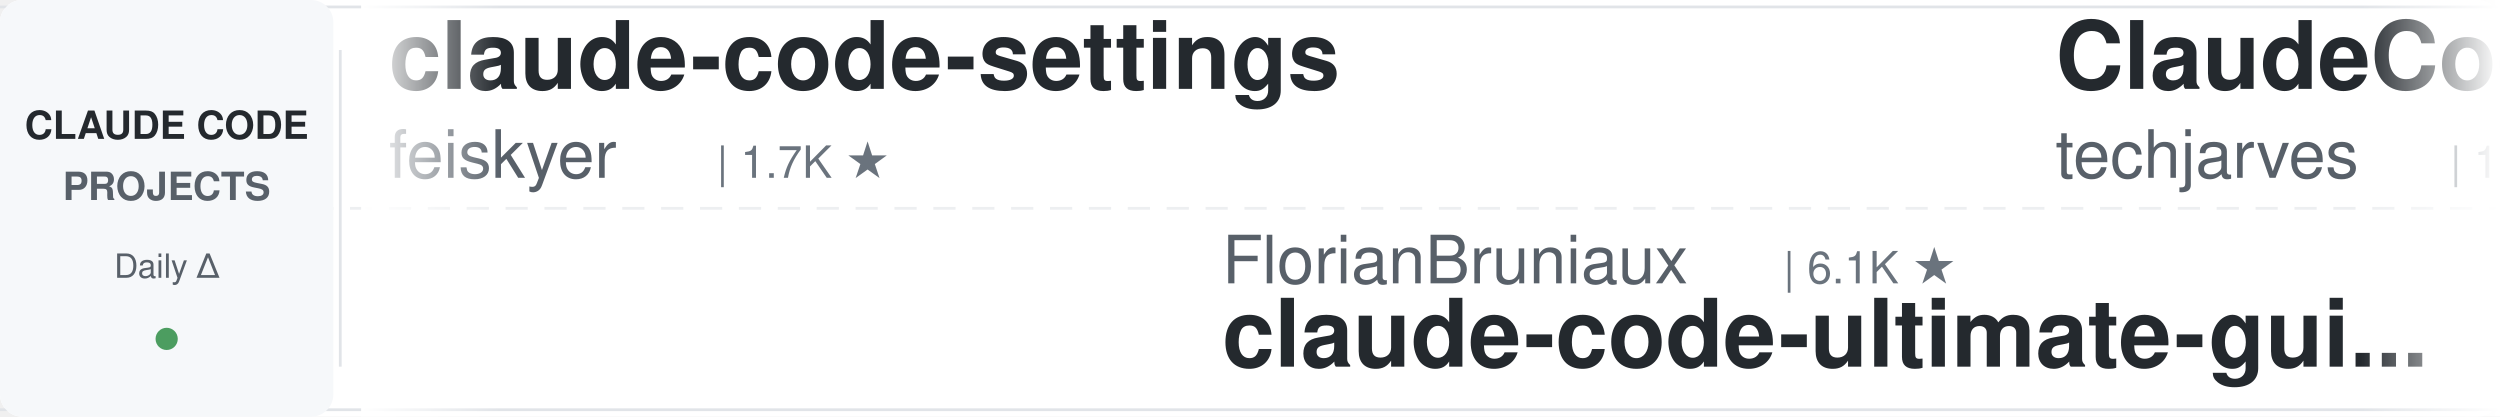
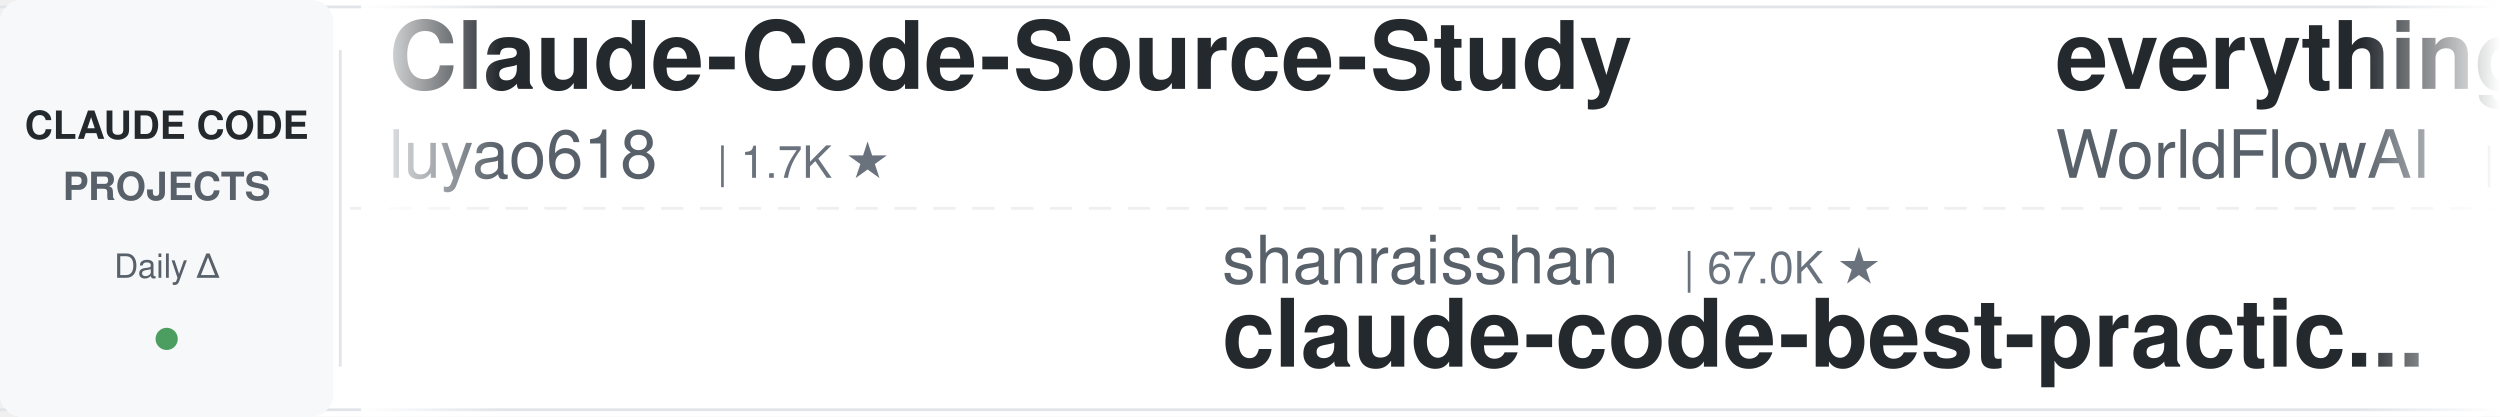
<svg xmlns="http://www.w3.org/2000/svg" width="900" height="150">
  <defs>
    <linearGradient id="leftFade" x1="0%" y1="0%" x2="100%" y2="0%">
      <stop offset="0%" style="stop-color:#ffffff;stop-opacity:1" />
      <stop offset="100%" style="stop-color:#ffffff;stop-opacity:0" />
    </linearGradient>
    <linearGradient id="rightFade" x1="0%" y1="0%" x2="100%" y2="0%">
      <stop offset="0%" style="stop-color:#ffffff;stop-opacity:0" />
      <stop offset="100%" style="stop-color:#ffffff;stop-opacity:1" />
    </linearGradient>
  </defs>
  <rect width="900" height="150" fill="#ffffff" rx="8" />
  <rect x="0" y="2" width="900" height="1" fill="#e1e4e8" />
  <rect x="0" y="147" width="900" height="1" fill="#e1e4e8" />
  <line x1="0" y1="75" x2="900" y2="75" stroke="#e1e4e8" stroke-width="1" stroke-dasharray="8 6" opacity="0.6" />
  <rect x="0" y="0" width="120" height="150" fill="#f6f8fa" rx="8" />
  <text x="60" y="50" font-family="-apple-system, BlinkMacSystemFont, 'Segoe UI', Helvetica, Arial, sans-serif" font-size="14" font-weight="600" fill="#24292e" text-anchor="middle">CLAUDE CODE</text>
  <text x="60" y="72" font-family="-apple-system, BlinkMacSystemFont, 'Segoe UI', Helvetica, Arial, sans-serif" font-size="14" font-weight="600" fill="#586069" text-anchor="middle">PROJECTS</text>
  <text x="60" y="100" font-family="-apple-system, BlinkMacSystemFont, 'Segoe UI', Helvetica, Arial, sans-serif" font-size="12" font-weight="500" fill="#586069" text-anchor="middle">Daily Δ</text>
  <circle cx="60" cy="122" r="4" fill="#22863a" opacity="0.8" />
  <rect x="122" y="18" width="1" height="114" fill="#e1e4e8" />
  <clipPath id="tickerClip">
    <rect x="130" y="0" width="770" height="150" />
  </clipPath>
  <g clip-path="url(#tickerClip)">
    <g id="tickerItems">
      <animateTransform attributeName="transform" attributeType="XML" type="translate" from="0 0" to="-3000 0" dur="54s" repeatCount="indefinite" />
      <g transform="translate(0, 0)">
-         <text x="140" y="32" font-family="-apple-system, BlinkMacSystemFont, 'Segoe UI', Helvetica, Arial, sans-serif" font-size="34" font-weight="600" fill="#24292e">claude-code-settings</text>
-         <text x="140" y="64" font-family="-apple-system, BlinkMacSystemFont, 'Segoe UI', Helvetica, Arial, sans-serif" font-size="24" font-weight="400" fill="#586069">feiskyer</text>
+         <text x="140" y="32" font-family="-apple-system, BlinkMacSystemFont, 'Segoe UI', Helvetica, Arial, sans-serif" font-size="34" font-weight="600" fill="#24292e">Claude-Code-Source-Study</text>
+         <text x="140" y="64" font-family="-apple-system, BlinkMacSystemFont, 'Segoe UI', Helvetica, Arial, sans-serif" font-size="24" font-weight="400" fill="#586069">luyao618</text>
        <text x="258" y="64" font-family="-apple-system, BlinkMacSystemFont, 'Segoe UI', Helvetica, Arial, sans-serif" font-size="16" font-weight="500" fill="#6a737d">| 1.7K ★</text>
      </g>
      <g transform="translate(300, 0)">
-         <text x="140" y="102" font-family="-apple-system, BlinkMacSystemFont, 'Segoe UI', Helvetica, Arial, sans-serif" font-size="24" font-weight="400" fill="#586069">FlorianBruniaux</text>
-         <text x="342" y="102" font-family="-apple-system, BlinkMacSystemFont, 'Segoe UI', Helvetica, Arial, sans-serif" font-size="16" font-weight="500" fill="#6a737d">| 6.1K ★</text>
-         <text x="140" y="132" font-family="-apple-system, BlinkMacSystemFont, 'Segoe UI', Helvetica, Arial, sans-serif" font-size="34" font-weight="600" fill="#24292e">claude-code-ultimate-gui...</text>
+         <text x="140" y="102" font-family="-apple-system, BlinkMacSystemFont, 'Segoe UI', Helvetica, Arial, sans-serif" font-size="24" font-weight="400" fill="#586069">shanraisshan</text>
+         <text x="306" y="102" font-family="-apple-system, BlinkMacSystemFont, 'Segoe UI', Helvetica, Arial, sans-serif" font-size="16" font-weight="500" fill="#6a737d">| 67.0K ★</text>
+         <text x="140" y="132" font-family="-apple-system, BlinkMacSystemFont, 'Segoe UI', Helvetica, Arial, sans-serif" font-size="34" font-weight="600" fill="#24292e">claude-code-best-practic...</text>
      </g>
      <g transform="translate(600, 0)">
-         <text x="140" y="32" font-family="-apple-system, BlinkMacSystemFont, 'Segoe UI', Helvetica, Arial, sans-serif" font-size="34" font-weight="600" fill="#24292e">ClaudeCode-Portable</text>
-         <text x="140" y="64" font-family="-apple-system, BlinkMacSystemFont, 'Segoe UI', Helvetica, Arial, sans-serif" font-size="24" font-weight="400" fill="#586069">techjarves</text>
-         <text x="282" y="64" font-family="-apple-system, BlinkMacSystemFont, 'Segoe UI', Helvetica, Arial, sans-serif" font-size="16" font-weight="500" fill="#6a737d">| 1.5K ★</text>
+         <text x="140" y="32" font-family="-apple-system, BlinkMacSystemFont, 'Segoe UI', Helvetica, Arial, sans-serif" font-size="34" font-weight="600" fill="#24292e">everything-claude-code</text>
+         <text x="140" y="64" font-family="-apple-system, BlinkMacSystemFont, 'Segoe UI', Helvetica, Arial, sans-serif" font-size="24" font-weight="400" fill="#586069">WorldFlowAI</text>
+         <text x="294" y="64" font-family="-apple-system, BlinkMacSystemFont, 'Segoe UI', Helvetica, Arial, sans-serif" font-size="16" font-weight="500" fill="#6a737d">| 3.8K ★</text>
      </g>
      <g transform="translate(900, 0)">
-         <text x="140" y="102" font-family="-apple-system, BlinkMacSystemFont, 'Segoe UI', Helvetica, Arial, sans-serif" font-size="24" font-weight="400" fill="#586069">Yuyz0112</text>
-         <text x="258" y="102" font-family="-apple-system, BlinkMacSystemFont, 'Segoe UI', Helvetica, Arial, sans-serif" font-size="16" font-weight="500" fill="#6a737d">| 2.4K ★</text>
-         <text x="140" y="132" font-family="-apple-system, BlinkMacSystemFont, 'Segoe UI', Helvetica, Arial, sans-serif" font-size="34" font-weight="600" fill="#24292e">claude-code-reverse</text>
+         <text x="140" y="102" font-family="-apple-system, BlinkMacSystemFont, 'Segoe UI', Helvetica, Arial, sans-serif" font-size="24" font-weight="400" fill="#586069">Windy3f3f3f3f</text>
+         <text x="318" y="102" font-family="-apple-system, BlinkMacSystemFont, 'Segoe UI', Helvetica, Arial, sans-serif" font-size="16" font-weight="500" fill="#6a737d">| 2.7K ★</text>
+         <text x="140" y="132" font-family="-apple-system, BlinkMacSystemFont, 'Segoe UI', Helvetica, Arial, sans-serif" font-size="34" font-weight="600" fill="#24292e">claude-code-from-scratch</text>
      </g>
      <g transform="translate(1200, 0)">
        <text x="140" y="32" font-family="-apple-system, BlinkMacSystemFont, 'Segoe UI', Helvetica, Arial, sans-serif" font-size="34" font-weight="600" fill="#24292e">claude-code-guide</text>
        <text x="140" y="64" font-family="-apple-system, BlinkMacSystemFont, 'Segoe UI', Helvetica, Arial, sans-serif" font-size="24" font-weight="400" fill="#586069">Cranot</text>
        <text x="234" y="64" font-family="-apple-system, BlinkMacSystemFont, 'Segoe UI', Helvetica, Arial, sans-serif" font-size="16" font-weight="500" fill="#6a737d">| 2.9K ★</text>
      </g>
      <g transform="translate(1500, 0)">
-         <text x="140" y="102" font-family="-apple-system, BlinkMacSystemFont, 'Segoe UI', Helvetica, Arial, sans-serif" font-size="24" font-weight="400" fill="#586069">centminmod</text>
-         <text x="282" y="102" font-family="-apple-system, BlinkMacSystemFont, 'Segoe UI', Helvetica, Arial, sans-serif" font-size="16" font-weight="500" fill="#6a737d">| 2.6K ★</text>
-         <text x="140" y="132" font-family="-apple-system, BlinkMacSystemFont, 'Segoe UI', Helvetica, Arial, sans-serif" font-size="34" font-weight="600" fill="#24292e">my-claude-code-setup</text>
+         <text x="140" y="102" font-family="-apple-system, BlinkMacSystemFont, 'Segoe UI', Helvetica, Arial, sans-serif" font-size="24" font-weight="400" fill="#586069">nicedreamzapp</text>
+         <text x="318" y="102" font-family="-apple-system, BlinkMacSystemFont, 'Segoe UI', Helvetica, Arial, sans-serif" font-size="16" font-weight="500" fill="#6a737d">| 3.3K ★</text>
+         <text x="140" y="132" font-family="-apple-system, BlinkMacSystemFont, 'Segoe UI', Helvetica, Arial, sans-serif" font-size="34" font-weight="600" fill="#24292e">claude-code-local</text>
      </g>
      <g transform="translate(1800, 0)">
-         <text x="140" y="32" font-family="-apple-system, BlinkMacSystemFont, 'Segoe UI', Helvetica, Arial, sans-serif" font-size="34" font-weight="600" fill="#24292e">how-claude-code-works</text>
-         <text x="140" y="64" font-family="-apple-system, BlinkMacSystemFont, 'Segoe UI', Helvetica, Arial, sans-serif" font-size="24" font-weight="400" fill="#586069">Windy3f3f3f3f</text>
-         <text x="318" y="64" font-family="-apple-system, BlinkMacSystemFont, 'Segoe UI', Helvetica, Arial, sans-serif" font-size="16" font-weight="500" fill="#6a737d">| 3.7K ★</text>
-       </g>
-       <g transform="translate(2100, 0)">
-         <text x="140" y="102" font-family="-apple-system, BlinkMacSystemFont, 'Segoe UI', Helvetica, Arial, sans-serif" font-size="24" font-weight="400" fill="#586069">digitalsamba</text>
-         <text x="306" y="102" font-family="-apple-system, BlinkMacSystemFont, 'Segoe UI', Helvetica, Arial, sans-serif" font-size="16" font-weight="500" fill="#6a737d">| 2.2K ★</text>
-         <text x="140" y="132" font-family="-apple-system, BlinkMacSystemFont, 'Segoe UI', Helvetica, Arial, sans-serif" font-size="34" font-weight="600" fill="#24292e">claude-code-video-toolki...</text>
-       </g>
-       <g transform="translate(2400, 0)">
        <text x="140" y="32" font-family="-apple-system, BlinkMacSystemFont, 'Segoe UI', Helvetica, Arial, sans-serif" font-size="34" font-weight="600" fill="#24292e">claude-code-security-rev...</text>
        <text x="140" y="64" font-family="-apple-system, BlinkMacSystemFont, 'Segoe UI', Helvetica, Arial, sans-serif" font-size="24" font-weight="400" fill="#586069">anthropics</text>
        <text x="282" y="64" font-family="-apple-system, BlinkMacSystemFont, 'Segoe UI', Helvetica, Arial, sans-serif" font-size="16" font-weight="500" fill="#6a737d">| 6.3K ★</text>
+       </g>
+       <g transform="translate(2100, 0)">
+         <text x="140" y="102" font-family="-apple-system, BlinkMacSystemFont, 'Segoe UI', Helvetica, Arial, sans-serif" font-size="24" font-weight="400" fill="#586069">overwirehq</text>
+         <text x="282" y="102" font-family="-apple-system, BlinkMacSystemFont, 'Segoe UI', Helvetica, Arial, sans-serif" font-size="16" font-weight="500" fill="#6a737d">| 2.8K ★</text>
+         <text x="140" y="132" font-family="-apple-system, BlinkMacSystemFont, 'Segoe UI', Helvetica, Arial, sans-serif" font-size="34" font-weight="600" fill="#24292e">claude-code-telegram</text>
+       </g>
+       <g transform="translate(2400, 0)">
+         <text x="140" y="32" font-family="-apple-system, BlinkMacSystemFont, 'Segoe UI', Helvetica, Arial, sans-serif" font-size="34" font-weight="600" fill="#24292e">claude-code-spec-workflo...</text>
+         <text x="140" y="64" font-family="-apple-system, BlinkMacSystemFont, 'Segoe UI', Helvetica, Arial, sans-serif" font-size="24" font-weight="400" fill="#586069">Pimzino</text>
+         <text x="246" y="64" font-family="-apple-system, BlinkMacSystemFont, 'Segoe UI', Helvetica, Arial, sans-serif" font-size="16" font-weight="500" fill="#6a737d">| 3.9K ★</text>
      </g>
      <g transform="translate(2700, 0)">
        <text x="140" y="102" font-family="-apple-system, BlinkMacSystemFont, 'Segoe UI', Helvetica, Arial, sans-serif" font-size="24" font-weight="400" fill="#586069">AprilNEA</text>
        <text x="258" y="102" font-family="-apple-system, BlinkMacSystemFont, 'Segoe UI', Helvetica, Arial, sans-serif" font-size="16" font-weight="500" fill="#6a737d">| 393 ★</text>
        <text x="140" y="132" font-family="-apple-system, BlinkMacSystemFont, 'Segoe UI', Helvetica, Arial, sans-serif" font-size="34" font-weight="600" fill="#24292e">claude-code-source</text>
      </g>
      <g transform="translate(3000, 0)">
-         <text x="140" y="32" font-family="-apple-system, BlinkMacSystemFont, 'Segoe UI', Helvetica, Arial, sans-serif" font-size="34" font-weight="600" fill="#24292e">claude-code-settings</text>
-         <text x="140" y="64" font-family="-apple-system, BlinkMacSystemFont, 'Segoe UI', Helvetica, Arial, sans-serif" font-size="24" font-weight="400" fill="#586069">feiskyer</text>
+         <text x="140" y="32" font-family="-apple-system, BlinkMacSystemFont, 'Segoe UI', Helvetica, Arial, sans-serif" font-size="34" font-weight="600" fill="#24292e">Claude-Code-Source-Study</text>
+         <text x="140" y="64" font-family="-apple-system, BlinkMacSystemFont, 'Segoe UI', Helvetica, Arial, sans-serif" font-size="24" font-weight="400" fill="#586069">luyao618</text>
        <text x="258" y="64" font-family="-apple-system, BlinkMacSystemFont, 'Segoe UI', Helvetica, Arial, sans-serif" font-size="16" font-weight="500" fill="#6a737d">| 1.7K ★</text>
      </g>
      <g transform="translate(3300, 0)">
-         <text x="140" y="102" font-family="-apple-system, BlinkMacSystemFont, 'Segoe UI', Helvetica, Arial, sans-serif" font-size="24" font-weight="400" fill="#586069">FlorianBruniaux</text>
-         <text x="342" y="102" font-family="-apple-system, BlinkMacSystemFont, 'Segoe UI', Helvetica, Arial, sans-serif" font-size="16" font-weight="500" fill="#6a737d">| 6.1K ★</text>
-         <text x="140" y="132" font-family="-apple-system, BlinkMacSystemFont, 'Segoe UI', Helvetica, Arial, sans-serif" font-size="34" font-weight="600" fill="#24292e">claude-code-ultimate-gui...</text>
+         <text x="140" y="102" font-family="-apple-system, BlinkMacSystemFont, 'Segoe UI', Helvetica, Arial, sans-serif" font-size="24" font-weight="400" fill="#586069">shanraisshan</text>
+         <text x="306" y="102" font-family="-apple-system, BlinkMacSystemFont, 'Segoe UI', Helvetica, Arial, sans-serif" font-size="16" font-weight="500" fill="#6a737d">| 67.0K ★</text>
+         <text x="140" y="132" font-family="-apple-system, BlinkMacSystemFont, 'Segoe UI', Helvetica, Arial, sans-serif" font-size="34" font-weight="600" fill="#24292e">claude-code-best-practic...</text>
      </g>
      <g transform="translate(3600, 0)">
-         <text x="140" y="32" font-family="-apple-system, BlinkMacSystemFont, 'Segoe UI', Helvetica, Arial, sans-serif" font-size="34" font-weight="600" fill="#24292e">ClaudeCode-Portable</text>
-         <text x="140" y="64" font-family="-apple-system, BlinkMacSystemFont, 'Segoe UI', Helvetica, Arial, sans-serif" font-size="24" font-weight="400" fill="#586069">techjarves</text>
-         <text x="282" y="64" font-family="-apple-system, BlinkMacSystemFont, 'Segoe UI', Helvetica, Arial, sans-serif" font-size="16" font-weight="500" fill="#6a737d">| 1.5K ★</text>
+         <text x="140" y="32" font-family="-apple-system, BlinkMacSystemFont, 'Segoe UI', Helvetica, Arial, sans-serif" font-size="34" font-weight="600" fill="#24292e">everything-claude-code</text>
+         <text x="140" y="64" font-family="-apple-system, BlinkMacSystemFont, 'Segoe UI', Helvetica, Arial, sans-serif" font-size="24" font-weight="400" fill="#586069">WorldFlowAI</text>
+         <text x="294" y="64" font-family="-apple-system, BlinkMacSystemFont, 'Segoe UI', Helvetica, Arial, sans-serif" font-size="16" font-weight="500" fill="#6a737d">| 3.8K ★</text>
      </g>
      <g transform="translate(3900, 0)">
-         <text x="140" y="102" font-family="-apple-system, BlinkMacSystemFont, 'Segoe UI', Helvetica, Arial, sans-serif" font-size="24" font-weight="400" fill="#586069">Yuyz0112</text>
-         <text x="258" y="102" font-family="-apple-system, BlinkMacSystemFont, 'Segoe UI', Helvetica, Arial, sans-serif" font-size="16" font-weight="500" fill="#6a737d">| 2.4K ★</text>
-         <text x="140" y="132" font-family="-apple-system, BlinkMacSystemFont, 'Segoe UI', Helvetica, Arial, sans-serif" font-size="34" font-weight="600" fill="#24292e">claude-code-reverse</text>
+         <text x="140" y="102" font-family="-apple-system, BlinkMacSystemFont, 'Segoe UI', Helvetica, Arial, sans-serif" font-size="24" font-weight="400" fill="#586069">Windy3f3f3f3f</text>
+         <text x="318" y="102" font-family="-apple-system, BlinkMacSystemFont, 'Segoe UI', Helvetica, Arial, sans-serif" font-size="16" font-weight="500" fill="#6a737d">| 2.7K ★</text>
+         <text x="140" y="132" font-family="-apple-system, BlinkMacSystemFont, 'Segoe UI', Helvetica, Arial, sans-serif" font-size="34" font-weight="600" fill="#24292e">claude-code-from-scratch</text>
      </g>
    </g>
  </g>
  <rect x="130" y="0" width="50" height="150" fill="url(#leftFade)" />
  <rect x="850" y="0" width="50" height="150" fill="url(#rightFade)" />
</svg>
